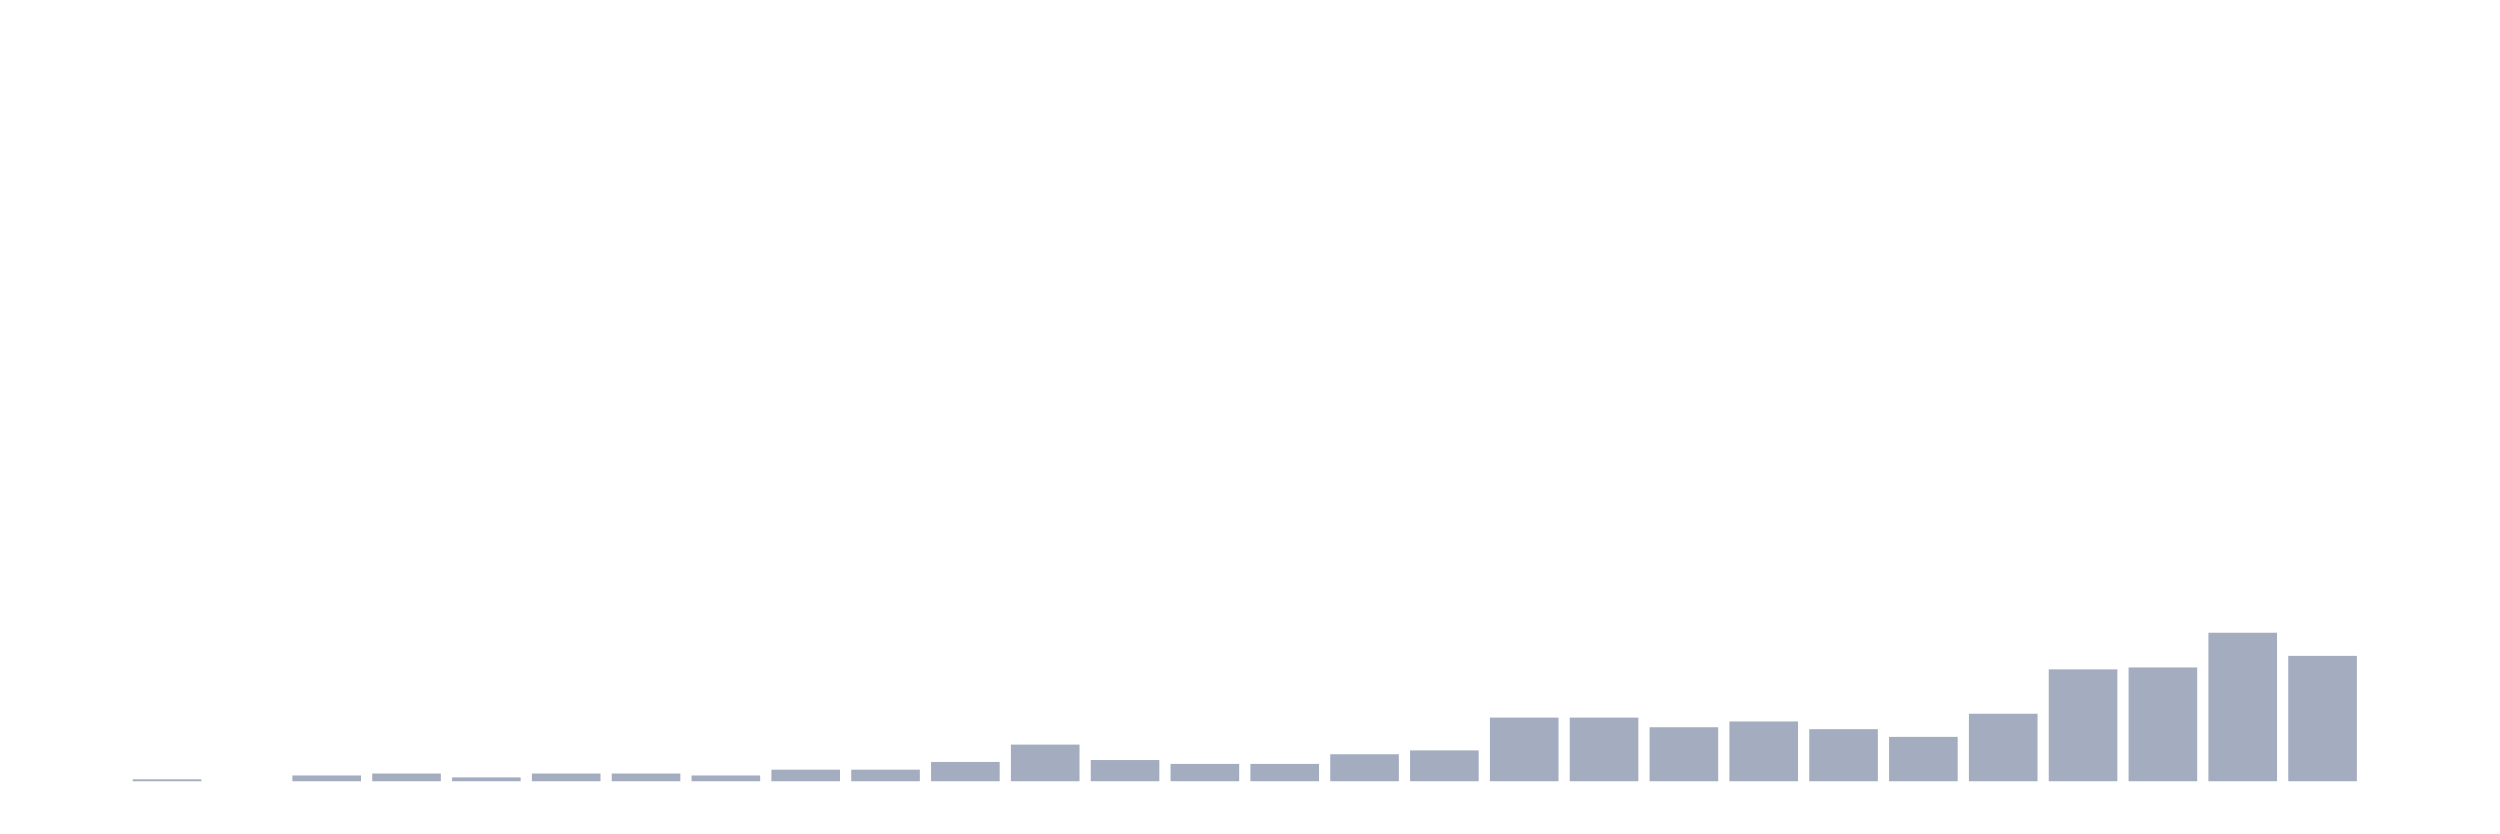
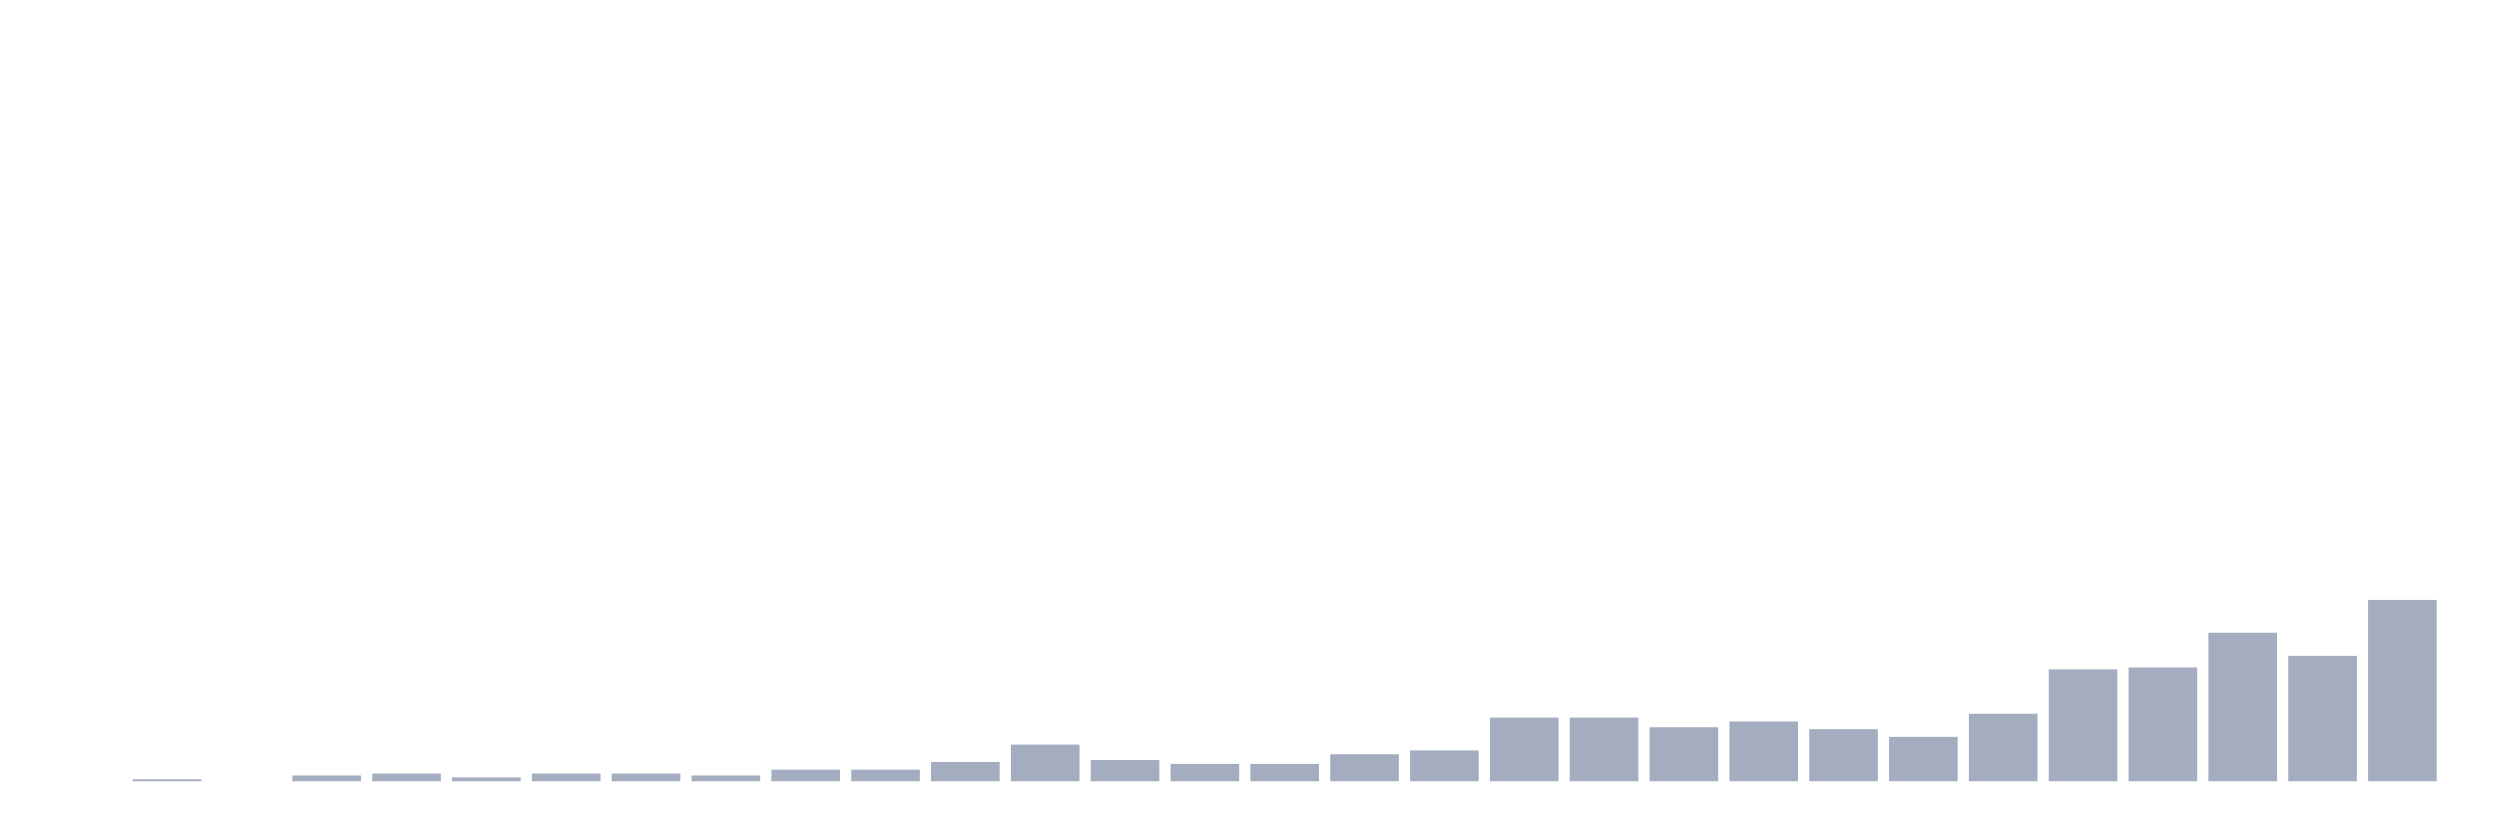
<svg xmlns="http://www.w3.org/2000/svg" viewBox="0 0 480 160">
  <g transform="translate(10,10)">
    <rect class="bar" x="0.153" width="13.175" y="140" height="0" fill="rgb(164,173,192)" />
    <rect class="bar" x="15.482" width="13.175" y="139.63" height="0.37" fill="rgb(164,173,192)" />
    <rect class="bar" x="30.81" width="13.175" y="140" height="0" fill="rgb(164,173,192)" />
    <rect class="bar" x="46.138" width="13.175" y="138.889" height="1.111" fill="rgb(164,173,192)" />
    <rect class="bar" x="61.466" width="13.175" y="138.519" height="1.481" fill="rgb(164,173,192)" />
    <rect class="bar" x="76.794" width="13.175" y="139.259" height="0.741" fill="rgb(164,173,192)" />
    <rect class="bar" x="92.123" width="13.175" y="138.519" height="1.481" fill="rgb(164,173,192)" />
    <rect class="bar" x="107.451" width="13.175" y="138.519" height="1.481" fill="rgb(164,173,192)" />
    <rect class="bar" x="122.779" width="13.175" y="138.889" height="1.111" fill="rgb(164,173,192)" />
    <rect class="bar" x="138.107" width="13.175" y="137.778" height="2.222" fill="rgb(164,173,192)" />
    <rect class="bar" x="153.436" width="13.175" y="137.778" height="2.222" fill="rgb(164,173,192)" />
    <rect class="bar" x="168.764" width="13.175" y="136.296" height="3.704" fill="rgb(164,173,192)" />
    <rect class="bar" x="184.092" width="13.175" y="132.963" height="7.037" fill="rgb(164,173,192)" />
    <rect class="bar" x="199.42" width="13.175" y="135.926" height="4.074" fill="rgb(164,173,192)" />
    <rect class="bar" x="214.748" width="13.175" y="136.667" height="3.333" fill="rgb(164,173,192)" />
    <rect class="bar" x="230.077" width="13.175" y="136.667" height="3.333" fill="rgb(164,173,192)" />
    <rect class="bar" x="245.405" width="13.175" y="134.815" height="5.185" fill="rgb(164,173,192)" />
    <rect class="bar" x="260.733" width="13.175" y="134.074" height="5.926" fill="rgb(164,173,192)" />
    <rect class="bar" x="276.061" width="13.175" y="127.778" height="12.222" fill="rgb(164,173,192)" />
    <rect class="bar" x="291.39" width="13.175" y="127.778" height="12.222" fill="rgb(164,173,192)" />
    <rect class="bar" x="306.718" width="13.175" y="129.63" height="10.37" fill="rgb(164,173,192)" />
    <rect class="bar" x="322.046" width="13.175" y="128.519" height="11.481" fill="rgb(164,173,192)" />
    <rect class="bar" x="337.374" width="13.175" y="130" height="10" fill="rgb(164,173,192)" />
    <rect class="bar" x="352.702" width="13.175" y="131.481" height="8.519" fill="rgb(164,173,192)" />
    <rect class="bar" x="368.031" width="13.175" y="127.037" height="12.963" fill="rgb(164,173,192)" />
    <rect class="bar" x="383.359" width="13.175" y="118.519" height="21.481" fill="rgb(164,173,192)" />
    <rect class="bar" x="398.687" width="13.175" y="118.148" height="21.852" fill="rgb(164,173,192)" />
    <rect class="bar" x="414.015" width="13.175" y="111.481" height="28.519" fill="rgb(164,173,192)" />
    <rect class="bar" x="429.344" width="13.175" y="115.926" height="24.074" fill="rgb(164,173,192)" />
-     <rect class="bar" x="444.672" width="13.175" y="140" height="0" fill="rgb(164,173,192)" />
+     <rect class="bar" x="444.672" width="13.175" y="105.185" height="34.815" fill="rgb(164,173,192)" />
  </g>
</svg>
